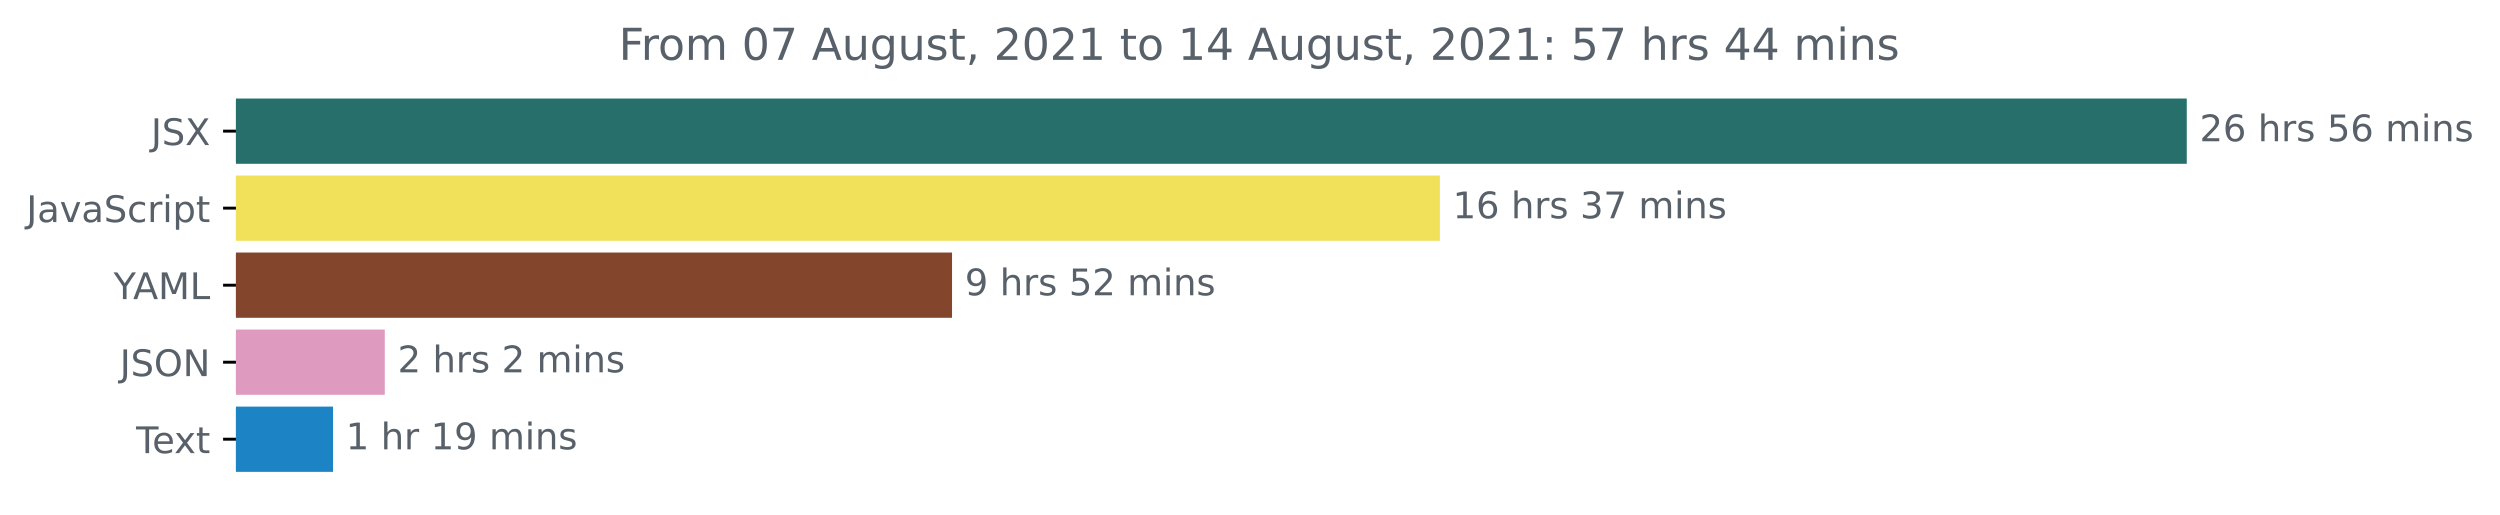
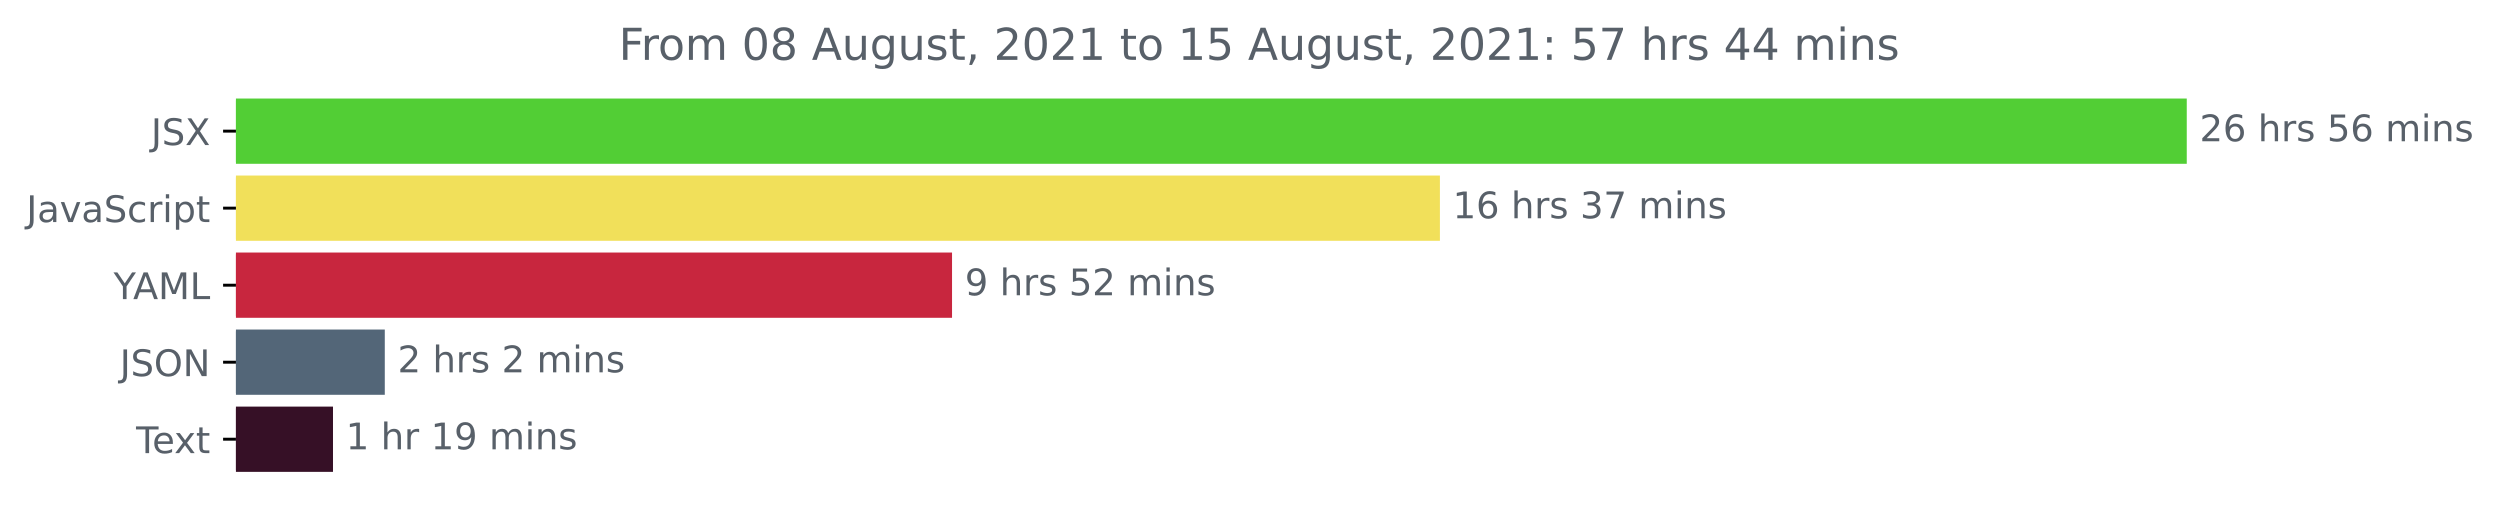
<svg xmlns="http://www.w3.org/2000/svg" xmlns:xlink="http://www.w3.org/1999/xlink" height="140.398pt" version="1.1" viewBox="0 0 681.666 140.398" width="681.666pt">
  <defs>
    <style type="text/css">*{stroke-linecap:butt;stroke-linejoin:round;}</style>
  </defs>
  <g id="figure_1">
    <g id="patch_1">
      <path d="M -0 140.398  L 681.666 140.398  L 681.666 0  L -0 0  z " style="fill:none;" />
    </g>
    <g id="axes_1">
      <g id="patch_2">
-         <path clip-path="url(#pa143420f59)" d="M 64.33 27.358  L 595.758 27.358  L 595.758 44.158  L 64.33 44.158  z " style="fill:#276f6b;stroke:#276f6b;stroke-linejoin:miter;" />
+         <path clip-path="url(#p5924a08041)" d="M 64.33 27.358  L 595.758 27.358  L 595.758 44.158  L 64.33 44.158  z " style="fill:#52ce35;stroke:#52ce35;stroke-linejoin:miter;" />
      </g>
      <g id="patch_3">
-         <path clip-path="url(#pa143420f59)" d="M 64.33 48.358  L 392.116 48.358  L 392.116 65.158  L 64.33 65.158  z " style="fill:#f1e05a;stroke:#f1e05a;stroke-linejoin:miter;" />
+         <path clip-path="url(#p5924a08041)" d="M 64.33 48.358  L 392.116 48.358  L 392.116 65.158  L 64.33 65.158  z " style="fill:#f1e05a;stroke:#f1e05a;stroke-linejoin:miter;" />
      </g>
      <g id="patch_4">
-         <path clip-path="url(#pa143420f59)" d="M 64.33 69.358  L 259.088 69.358  L 259.088 86.158  L 64.33 86.158  z " style="fill:#84452d;stroke:#84452d;stroke-linejoin:miter;" />
+         <path clip-path="url(#p5924a08041)" d="M 64.33 69.358  L 259.088 69.358  L 259.088 86.158  L 64.33 86.158  z " style="fill:#c8263e;stroke:#c8263e;stroke-linejoin:miter;" />
      </g>
      <g id="patch_5">
-         <path clip-path="url(#pa143420f59)" d="M 64.33 90.358  L 104.42 90.358  L 104.42 107.158  L 64.33 107.158  z " style="fill:#de9bbf;stroke:#de9bbf;stroke-linejoin:miter;" />
+         <path clip-path="url(#p5924a08041)" d="M 64.33 90.358  L 104.42 90.358  L 104.42 107.158  L 64.33 107.158  z " style="fill:#536678;stroke:#536678;stroke-linejoin:miter;" />
      </g>
      <g id="patch_6">
-         <path clip-path="url(#pa143420f59)" d="M 64.33 111.358  L 90.297 111.358  L 90.297 128.158  L 64.33 128.158  z " style="fill:#1c83c4;stroke:#1c83c4;stroke-linejoin:miter;" />
+         <path clip-path="url(#p5924a08041)" d="M 64.33 111.358  L 90.297 111.358  L 90.297 128.158  L 64.33 128.158  z " style="fill:#361026;stroke:#361026;stroke-linejoin:miter;" />
      </g>
      <g id="matplotlib.axis_1" />
      <g id="matplotlib.axis_2">
        <g id="ytick_1">
          <g id="line2d_1">
            <defs>
-               <path d="M 0 0  L -3.5 0  " id="m38cef9790a" style="stroke:#000000;stroke-width:0.8;" />
+               <path d="M 0 0  L -3.5 0  " id="m0e2eee8606" style="stroke:#000000;stroke-width:0.8;" />
            </defs>
            <g>
-               <use style="stroke:#000000;stroke-width:0.8;" x="64.33" xlink:href="#m38cef9790a" y="35.758" />
+               <use style="stroke:#000000;stroke-width:0.8;" x="64.33" xlink:href="#m0e2eee8606" y="35.758" />
            </g>
          </g>
          <g id="text_1">
            <g style="fill:#586069;" transform="translate(41.18125 39.55734)scale(0.1 -0.1)">
              <defs>
                <path d="M 628 4666  L 1259 4666  L 1259 325  Q 1259 -519 939 -900  Q 619 -1281 -91 -1281  L -331 -1281  L -331 -750  L -134 -750  Q 284 -750 456 -515  Q 628 -281 628 325  L 628 4666  z " id="DejaVuSans-4a" transform="scale(0.015625)" />
                <path d="M 3425 4513  L 3425 3897  Q 3066 4069 2747 4153  Q 2428 4238 2131 4238  Q 1616 4238 1336 4038  Q 1056 3838 1056 3469  Q 1056 3159 1242 3001  Q 1428 2844 1947 2747  L 2328 2669  Q 3034 2534 3370 2195  Q 3706 1856 3706 1288  Q 3706 609 3251 259  Q 2797 -91 1919 -91  Q 1588 -91 1214 -16  Q 841 59 441 206  L 441 856  Q 825 641 1194 531  Q 1563 422 1919 422  Q 2459 422 2753 634  Q 3047 847 3047 1241  Q 3047 1584 2836 1778  Q 2625 1972 2144 2069  L 1759 2144  Q 1053 2284 737 2584  Q 422 2884 422 3419  Q 422 4038 858 4394  Q 1294 4750 2059 4750  Q 2388 4750 2728 4690  Q 3069 4631 3425 4513  z " id="DejaVuSans-53" transform="scale(0.015625)" />
                <path d="M 403 4666  L 1081 4666  L 2241 2931  L 3406 4666  L 4084 4666  L 2584 2425  L 4184 0  L 3506 0  L 2194 1984  L 872 0  L 191 0  L 1856 2491  L 403 4666  z " id="DejaVuSans-58" transform="scale(0.015625)" />
              </defs>
              <use xlink:href="#DejaVuSans-4a" />
              <use x="29.492" xlink:href="#DejaVuSans-53" />
              <use x="92.969" xlink:href="#DejaVuSans-58" />
            </g>
          </g>
        </g>
        <g id="ytick_2">
          <g id="line2d_2">
            <g>
-               <use style="stroke:#000000;stroke-width:0.8;" x="64.33" xlink:href="#m38cef9790a" y="56.758" />
+               <use style="stroke:#000000;stroke-width:0.8;" x="64.33" xlink:href="#m0e2eee8606" y="56.758" />
            </g>
          </g>
          <g id="text_2">
            <g style="fill:#586069;" transform="translate(7.2 60.55734)scale(0.1 -0.1)">
              <defs>
                <path d="M 2194 1759  Q 1497 1759 1228 1600  Q 959 1441 959 1056  Q 959 750 1161 570  Q 1363 391 1709 391  Q 2188 391 2477 730  Q 2766 1069 2766 1631  L 2766 1759  L 2194 1759  z M 3341 1997  L 3341 0  L 2766 0  L 2766 531  Q 2569 213 2275 61  Q 1981 -91 1556 -91  Q 1019 -91 701 211  Q 384 513 384 1019  Q 384 1609 779 1909  Q 1175 2209 1959 2209  L 2766 2209  L 2766 2266  Q 2766 2663 2505 2880  Q 2244 3097 1772 3097  Q 1472 3097 1187 3025  Q 903 2953 641 2809  L 641 3341  Q 956 3463 1253 3523  Q 1550 3584 1831 3584  Q 2591 3584 2966 3190  Q 3341 2797 3341 1997  z " id="DejaVuSans-61" transform="scale(0.015625)" />
                <path d="M 191 3500  L 800 3500  L 1894 563  L 2988 3500  L 3597 3500  L 2284 0  L 1503 0  L 191 3500  z " id="DejaVuSans-76" transform="scale(0.015625)" />
                <path d="M 3122 3366  L 3122 2828  Q 2878 2963 2633 3030  Q 2388 3097 2138 3097  Q 1578 3097 1268 2742  Q 959 2388 959 1747  Q 959 1106 1268 751  Q 1578 397 2138 397  Q 2388 397 2633 464  Q 2878 531 3122 666  L 3122 134  Q 2881 22 2623 -34  Q 2366 -91 2075 -91  Q 1284 -91 818 406  Q 353 903 353 1747  Q 353 2603 823 3093  Q 1294 3584 2113 3584  Q 2378 3584 2631 3529  Q 2884 3475 3122 3366  z " id="DejaVuSans-63" transform="scale(0.015625)" />
                <path d="M 2631 2963  Q 2534 3019 2420 3045  Q 2306 3072 2169 3072  Q 1681 3072 1420 2755  Q 1159 2438 1159 1844  L 1159 0  L 581 0  L 581 3500  L 1159 3500  L 1159 2956  Q 1341 3275 1631 3429  Q 1922 3584 2338 3584  Q 2397 3584 2469 3576  Q 2541 3569 2628 3553  L 2631 2963  z " id="DejaVuSans-72" transform="scale(0.015625)" />
                <path d="M 603 3500  L 1178 3500  L 1178 0  L 603 0  L 603 3500  z M 603 4863  L 1178 4863  L 1178 4134  L 603 4134  L 603 4863  z " id="DejaVuSans-69" transform="scale(0.015625)" />
                <path d="M 1159 525  L 1159 -1331  L 581 -1331  L 581 3500  L 1159 3500  L 1159 2969  Q 1341 3281 1617 3432  Q 1894 3584 2278 3584  Q 2916 3584 3314 3078  Q 3713 2572 3713 1747  Q 3713 922 3314 415  Q 2916 -91 2278 -91  Q 1894 -91 1617 61  Q 1341 213 1159 525  z M 3116 1747  Q 3116 2381 2855 2742  Q 2594 3103 2138 3103  Q 1681 3103 1420 2742  Q 1159 2381 1159 1747  Q 1159 1113 1420 752  Q 1681 391 2138 391  Q 2594 391 2855 752  Q 3116 1113 3116 1747  z " id="DejaVuSans-70" transform="scale(0.015625)" />
                <path d="M 1172 4494  L 1172 3500  L 2356 3500  L 2356 3053  L 1172 3053  L 1172 1153  Q 1172 725 1289 603  Q 1406 481 1766 481  L 2356 481  L 2356 0  L 1766 0  Q 1100 0 847 248  Q 594 497 594 1153  L 594 3053  L 172 3053  L 172 3500  L 594 3500  L 594 4494  L 1172 4494  z " id="DejaVuSans-74" transform="scale(0.015625)" />
              </defs>
              <use xlink:href="#DejaVuSans-4a" />
              <use x="29.492" xlink:href="#DejaVuSans-61" />
              <use x="90.771" xlink:href="#DejaVuSans-76" />
              <use x="149.951" xlink:href="#DejaVuSans-61" />
              <use x="211.23" xlink:href="#DejaVuSans-53" />
              <use x="274.707" xlink:href="#DejaVuSans-63" />
              <use x="329.688" xlink:href="#DejaVuSans-72" />
              <use x="370.801" xlink:href="#DejaVuSans-69" />
              <use x="398.584" xlink:href="#DejaVuSans-70" />
              <use x="462.061" xlink:href="#DejaVuSans-74" />
            </g>
          </g>
        </g>
        <g id="ytick_3">
          <g id="line2d_3">
            <g>
-               <use style="stroke:#000000;stroke-width:0.8;" x="64.33" xlink:href="#m38cef9790a" y="77.758" />
+               <use style="stroke:#000000;stroke-width:0.8;" x="64.33" xlink:href="#m0e2eee8606" y="77.758" />
            </g>
          </g>
          <g id="text_3">
            <g style="fill:#586069;" transform="translate(30.95625 81.55734)scale(0.1 -0.1)">
              <defs>
                <path d="M -13 4666  L 666 4666  L 1959 2747  L 3244 4666  L 3922 4666  L 2272 2222  L 2272 0  L 1638 0  L 1638 2222  L -13 4666  z " id="DejaVuSans-59" transform="scale(0.015625)" />
                <path d="M 2188 4044  L 1331 1722  L 3047 1722  L 2188 4044  z M 1831 4666  L 2547 4666  L 4325 0  L 3669 0  L 3244 1197  L 1141 1197  L 716 0  L 50 0  L 1831 4666  z " id="DejaVuSans-41" transform="scale(0.015625)" />
                <path d="M 628 4666  L 1569 4666  L 2759 1491  L 3956 4666  L 4897 4666  L 4897 0  L 4281 0  L 4281 4097  L 3078 897  L 2444 897  L 1241 4097  L 1241 0  L 628 0  L 628 4666  z " id="DejaVuSans-4d" transform="scale(0.015625)" />
                <path d="M 628 4666  L 1259 4666  L 1259 531  L 3531 531  L 3531 0  L 628 0  L 628 4666  z " id="DejaVuSans-4c" transform="scale(0.015625)" />
              </defs>
              <use xlink:href="#DejaVuSans-59" />
              <use x="53.334" xlink:href="#DejaVuSans-41" />
              <use x="121.742" xlink:href="#DejaVuSans-4d" />
              <use x="208.021" xlink:href="#DejaVuSans-4c" />
            </g>
          </g>
        </g>
        <g id="ytick_4">
          <g id="line2d_4">
            <g>
-               <use style="stroke:#000000;stroke-width:0.8;" x="64.33" xlink:href="#m38cef9790a" y="98.758" />
+               <use style="stroke:#000000;stroke-width:0.8;" x="64.33" xlink:href="#m0e2eee8606" y="98.758" />
            </g>
          </g>
          <g id="text_4">
            <g style="fill:#586069;" transform="translate(32.67813 102.5573)scale(0.1 -0.1)">
              <defs>
                <path d="M 2522 4238  Q 1834 4238 1429 3725  Q 1025 3213 1025 2328  Q 1025 1447 1429 934  Q 1834 422 2522 422  Q 3209 422 3611 934  Q 4013 1447 4013 2328  Q 4013 3213 3611 3725  Q 3209 4238 2522 4238  z M 2522 4750  Q 3503 4750 4090 4092  Q 4678 3434 4678 2328  Q 4678 1225 4090 567  Q 3503 -91 2522 -91  Q 1538 -91 948 565  Q 359 1222 359 2328  Q 359 3434 948 4092  Q 1538 4750 2522 4750  z " id="DejaVuSans-4f" transform="scale(0.015625)" />
                <path d="M 628 4666  L 1478 4666  L 3547 763  L 3547 4666  L 4159 4666  L 4159 0  L 3309 0  L 1241 3903  L 1241 0  L 628 0  L 628 4666  z " id="DejaVuSans-4e" transform="scale(0.015625)" />
              </defs>
              <use xlink:href="#DejaVuSans-4a" />
              <use x="29.492" xlink:href="#DejaVuSans-53" />
              <use x="92.969" xlink:href="#DejaVuSans-4f" />
              <use x="171.68" xlink:href="#DejaVuSans-4e" />
            </g>
          </g>
        </g>
        <g id="ytick_5">
          <g id="line2d_5">
            <g>
-               <use style="stroke:#000000;stroke-width:0.8;" x="64.33" xlink:href="#m38cef9790a" y="119.758" />
+               <use style="stroke:#000000;stroke-width:0.8;" x="64.33" xlink:href="#m0e2eee8606" y="119.758" />
            </g>
          </g>
          <g id="text_5">
            <g style="fill:#586069;" transform="translate(37.10469 123.5573)scale(0.1 -0.1)">
              <defs>
                <path d="M -19 4666  L 3928 4666  L 3928 4134  L 2272 4134  L 2272 0  L 1638 0  L 1638 4134  L -19 4134  L -19 4666  z " id="DejaVuSans-54" transform="scale(0.015625)" />
                <path d="M 3597 1894  L 3597 1613  L 953 1613  Q 991 1019 1311 708  Q 1631 397 2203 397  Q 2534 397 2845 478  Q 3156 559 3463 722  L 3463 178  Q 3153 47 2828 -22  Q 2503 -91 2169 -91  Q 1331 -91 842 396  Q 353 884 353 1716  Q 353 2575 817 3079  Q 1281 3584 2069 3584  Q 2775 3584 3186 3129  Q 3597 2675 3597 1894  z M 3022 2063  Q 3016 2534 2758 2815  Q 2500 3097 2075 3097  Q 1594 3097 1305 2825  Q 1016 2553 972 2059  L 3022 2063  z " id="DejaVuSans-65" transform="scale(0.015625)" />
                <path d="M 3513 3500  L 2247 1797  L 3578 0  L 2900 0  L 1881 1375  L 863 0  L 184 0  L 1544 1831  L 300 3500  L 978 3500  L 1906 2253  L 2834 3500  L 3513 3500  z " id="DejaVuSans-78" transform="scale(0.015625)" />
              </defs>
              <use xlink:href="#DejaVuSans-54" />
              <use x="44.084" xlink:href="#DejaVuSans-65" />
              <use x="103.857" xlink:href="#DejaVuSans-78" />
              <use x="163.037" xlink:href="#DejaVuSans-74" />
            </g>
          </g>
        </g>
      </g>
      <g id="text_6">
        <g style="fill:#586069;" transform="translate(599.7583 38.5175)scale(0.1 -0.1)">
          <defs>
            <path d="M 1228 531  L 3431 531  L 3431 0  L 469 0  L 469 531  Q 828 903 1448 1529  Q 2069 2156 2228 2338  Q 2531 2678 2651 2914  Q 2772 3150 2772 3378  Q 2772 3750 2511 3984  Q 2250 4219 1831 4219  Q 1534 4219 1204 4116  Q 875 4013 500 3803  L 500 4441  Q 881 4594 1212 4672  Q 1544 4750 1819 4750  Q 2544 4750 2975 4387  Q 3406 4025 3406 3419  Q 3406 3131 3298 2873  Q 3191 2616 2906 2266  Q 2828 2175 2409 1742  Q 1991 1309 1228 531  z " id="DejaVuSans-32" transform="scale(0.015625)" />
            <path d="M 2113 2584  Q 1688 2584 1439 2293  Q 1191 2003 1191 1497  Q 1191 994 1439 701  Q 1688 409 2113 409  Q 2538 409 2786 701  Q 3034 994 3034 1497  Q 3034 2003 2786 2293  Q 2538 2584 2113 2584  z M 3366 4563  L 3366 3988  Q 3128 4100 2886 4159  Q 2644 4219 2406 4219  Q 1781 4219 1451 3797  Q 1122 3375 1075 2522  Q 1259 2794 1537 2939  Q 1816 3084 2150 3084  Q 2853 3084 3261 2657  Q 3669 2231 3669 1497  Q 3669 778 3244 343  Q 2819 -91 2113 -91  Q 1303 -91 875 529  Q 447 1150 447 2328  Q 447 3434 972 4092  Q 1497 4750 2381 4750  Q 2619 4750 2861 4703  Q 3103 4656 3366 4563  z " id="DejaVuSans-36" transform="scale(0.015625)" />
            <path id="DejaVuSans-20" transform="scale(0.015625)" />
            <path d="M 3513 2113  L 3513 0  L 2938 0  L 2938 2094  Q 2938 2591 2744 2837  Q 2550 3084 2163 3084  Q 1697 3084 1428 2787  Q 1159 2491 1159 1978  L 1159 0  L 581 0  L 581 4863  L 1159 4863  L 1159 2956  Q 1366 3272 1645 3428  Q 1925 3584 2291 3584  Q 2894 3584 3203 3211  Q 3513 2838 3513 2113  z " id="DejaVuSans-68" transform="scale(0.015625)" />
            <path d="M 2834 3397  L 2834 2853  Q 2591 2978 2328 3040  Q 2066 3103 1784 3103  Q 1356 3103 1142 2972  Q 928 2841 928 2578  Q 928 2378 1081 2264  Q 1234 2150 1697 2047  L 1894 2003  Q 2506 1872 2764 1633  Q 3022 1394 3022 966  Q 3022 478 2636 193  Q 2250 -91 1575 -91  Q 1294 -91 989 -36  Q 684 19 347 128  L 347 722  Q 666 556 975 473  Q 1284 391 1588 391  Q 1994 391 2212 530  Q 2431 669 2431 922  Q 2431 1156 2273 1281  Q 2116 1406 1581 1522  L 1381 1569  Q 847 1681 609 1914  Q 372 2147 372 2553  Q 372 3047 722 3315  Q 1072 3584 1716 3584  Q 2034 3584 2315 3537  Q 2597 3491 2834 3397  z " id="DejaVuSans-73" transform="scale(0.015625)" />
            <path d="M 691 4666  L 3169 4666  L 3169 4134  L 1269 4134  L 1269 2991  Q 1406 3038 1543 3061  Q 1681 3084 1819 3084  Q 2600 3084 3056 2656  Q 3513 2228 3513 1497  Q 3513 744 3044 326  Q 2575 -91 1722 -91  Q 1428 -91 1123 -41  Q 819 9 494 109  L 494 744  Q 775 591 1075 516  Q 1375 441 1709 441  Q 2250 441 2565 725  Q 2881 1009 2881 1497  Q 2881 1984 2565 2268  Q 2250 2553 1709 2553  Q 1456 2553 1204 2497  Q 953 2441 691 2322  L 691 4666  z " id="DejaVuSans-35" transform="scale(0.015625)" />
            <path d="M 3328 2828  Q 3544 3216 3844 3400  Q 4144 3584 4550 3584  Q 5097 3584 5394 3201  Q 5691 2819 5691 2113  L 5691 0  L 5113 0  L 5113 2094  Q 5113 2597 4934 2840  Q 4756 3084 4391 3084  Q 3944 3084 3684 2787  Q 3425 2491 3425 1978  L 3425 0  L 2847 0  L 2847 2094  Q 2847 2600 2669 2842  Q 2491 3084 2119 3084  Q 1678 3084 1418 2786  Q 1159 2488 1159 1978  L 1159 0  L 581 0  L 581 3500  L 1159 3500  L 1159 2956  Q 1356 3278 1631 3431  Q 1906 3584 2284 3584  Q 2666 3584 2933 3390  Q 3200 3197 3328 2828  z " id="DejaVuSans-6d" transform="scale(0.015625)" />
            <path d="M 3513 2113  L 3513 0  L 2938 0  L 2938 2094  Q 2938 2591 2744 2837  Q 2550 3084 2163 3084  Q 1697 3084 1428 2787  Q 1159 2491 1159 1978  L 1159 0  L 581 0  L 581 3500  L 1159 3500  L 1159 2956  Q 1366 3272 1645 3428  Q 1925 3584 2291 3584  Q 2894 3584 3203 3211  Q 3513 2838 3513 2113  z " id="DejaVuSans-6e" transform="scale(0.015625)" />
          </defs>
          <use xlink:href="#DejaVuSans-32" />
          <use x="63.623" xlink:href="#DejaVuSans-36" />
          <use x="127.246" xlink:href="#DejaVuSans-20" />
          <use x="159.033" xlink:href="#DejaVuSans-68" />
          <use x="222.412" xlink:href="#DejaVuSans-72" />
          <use x="263.525" xlink:href="#DejaVuSans-73" />
          <use x="315.625" xlink:href="#DejaVuSans-20" />
          <use x="347.412" xlink:href="#DejaVuSans-35" />
          <use x="411.035" xlink:href="#DejaVuSans-36" />
          <use x="474.658" xlink:href="#DejaVuSans-20" />
          <use x="506.445" xlink:href="#DejaVuSans-6d" />
          <use x="603.857" xlink:href="#DejaVuSans-69" />
          <use x="631.641" xlink:href="#DejaVuSans-6e" />
          <use x="695.02" xlink:href="#DejaVuSans-73" />
        </g>
      </g>
      <g id="text_7">
        <g style="fill:#586069;" transform="translate(396.1161 59.5175)scale(0.1 -0.1)">
          <defs>
            <path d="M 794 531  L 1825 531  L 1825 4091  L 703 3866  L 703 4441  L 1819 4666  L 2450 4666  L 2450 531  L 3481 531  L 3481 0  L 794 0  L 794 531  z " id="DejaVuSans-31" transform="scale(0.015625)" />
            <path d="M 2597 2516  Q 3050 2419 3304 2112  Q 3559 1806 3559 1356  Q 3559 666 3084 287  Q 2609 -91 1734 -91  Q 1441 -91 1130 -33  Q 819 25 488 141  L 488 750  Q 750 597 1062 519  Q 1375 441 1716 441  Q 2309 441 2620 675  Q 2931 909 2931 1356  Q 2931 1769 2642 2001  Q 2353 2234 1838 2234  L 1294 2234  L 1294 2753  L 1863 2753  Q 2328 2753 2575 2939  Q 2822 3125 2822 3475  Q 2822 3834 2567 4026  Q 2313 4219 1838 4219  Q 1578 4219 1281 4162  Q 984 4106 628 3988  L 628 4550  Q 988 4650 1302 4700  Q 1616 4750 1894 4750  Q 2613 4750 3031 4423  Q 3450 4097 3450 3541  Q 3450 3153 3228 2886  Q 3006 2619 2597 2516  z " id="DejaVuSans-33" transform="scale(0.015625)" />
            <path d="M 525 4666  L 3525 4666  L 3525 4397  L 1831 0  L 1172 0  L 2766 4134  L 525 4134  L 525 4666  z " id="DejaVuSans-37" transform="scale(0.015625)" />
          </defs>
          <use xlink:href="#DejaVuSans-31" />
          <use x="63.623" xlink:href="#DejaVuSans-36" />
          <use x="127.246" xlink:href="#DejaVuSans-20" />
          <use x="159.033" xlink:href="#DejaVuSans-68" />
          <use x="222.412" xlink:href="#DejaVuSans-72" />
          <use x="263.525" xlink:href="#DejaVuSans-73" />
          <use x="315.625" xlink:href="#DejaVuSans-20" />
          <use x="347.412" xlink:href="#DejaVuSans-33" />
          <use x="411.035" xlink:href="#DejaVuSans-37" />
          <use x="474.658" xlink:href="#DejaVuSans-20" />
          <use x="506.445" xlink:href="#DejaVuSans-6d" />
          <use x="603.857" xlink:href="#DejaVuSans-69" />
          <use x="631.641" xlink:href="#DejaVuSans-6e" />
          <use x="695.02" xlink:href="#DejaVuSans-73" />
        </g>
      </g>
      <g id="text_8">
        <g style="fill:#586069;" transform="translate(263.0881 80.5175)scale(0.1 -0.1)">
          <defs>
            <path d="M 703 97  L 703 672  Q 941 559 1184 500  Q 1428 441 1663 441  Q 2288 441 2617 861  Q 2947 1281 2994 2138  Q 2813 1869 2534 1725  Q 2256 1581 1919 1581  Q 1219 1581 811 2004  Q 403 2428 403 3163  Q 403 3881 828 4315  Q 1253 4750 1959 4750  Q 2769 4750 3195 4129  Q 3622 3509 3622 2328  Q 3622 1225 3098 567  Q 2575 -91 1691 -91  Q 1453 -91 1209 -44  Q 966 3 703 97  z M 1959 2075  Q 2384 2075 2632 2365  Q 2881 2656 2881 3163  Q 2881 3666 2632 3958  Q 2384 4250 1959 4250  Q 1534 4250 1286 3958  Q 1038 3666 1038 3163  Q 1038 2656 1286 2365  Q 1534 2075 1959 2075  z " id="DejaVuSans-39" transform="scale(0.015625)" />
          </defs>
          <use xlink:href="#DejaVuSans-39" />
          <use x="63.623" xlink:href="#DejaVuSans-20" />
          <use x="95.41" xlink:href="#DejaVuSans-68" />
          <use x="158.789" xlink:href="#DejaVuSans-72" />
          <use x="199.902" xlink:href="#DejaVuSans-73" />
          <use x="252.002" xlink:href="#DejaVuSans-20" />
          <use x="283.789" xlink:href="#DejaVuSans-35" />
          <use x="347.412" xlink:href="#DejaVuSans-32" />
          <use x="411.035" xlink:href="#DejaVuSans-20" />
          <use x="442.822" xlink:href="#DejaVuSans-6d" />
          <use x="540.234" xlink:href="#DejaVuSans-69" />
          <use x="568.018" xlink:href="#DejaVuSans-6e" />
          <use x="631.396" xlink:href="#DejaVuSans-73" />
        </g>
      </g>
      <g id="text_9">
        <g style="fill:#586069;" transform="translate(108.4203 101.5175)scale(0.1 -0.1)">
          <use xlink:href="#DejaVuSans-32" />
          <use x="63.623" xlink:href="#DejaVuSans-20" />
          <use x="95.41" xlink:href="#DejaVuSans-68" />
          <use x="158.789" xlink:href="#DejaVuSans-72" />
          <use x="199.902" xlink:href="#DejaVuSans-73" />
          <use x="252.002" xlink:href="#DejaVuSans-20" />
          <use x="283.789" xlink:href="#DejaVuSans-32" />
          <use x="347.412" xlink:href="#DejaVuSans-20" />
          <use x="379.199" xlink:href="#DejaVuSans-6d" />
          <use x="476.611" xlink:href="#DejaVuSans-69" />
          <use x="504.395" xlink:href="#DejaVuSans-6e" />
          <use x="567.773" xlink:href="#DejaVuSans-73" />
        </g>
      </g>
      <g id="text_10">
        <g style="fill:#586069;" transform="translate(94.29748 122.5175)scale(0.1 -0.1)">
          <use xlink:href="#DejaVuSans-31" />
          <use x="63.623" xlink:href="#DejaVuSans-20" />
          <use x="95.41" xlink:href="#DejaVuSans-68" />
          <use x="158.789" xlink:href="#DejaVuSans-72" />
          <use x="199.902" xlink:href="#DejaVuSans-20" />
          <use x="231.689" xlink:href="#DejaVuSans-31" />
          <use x="295.312" xlink:href="#DejaVuSans-39" />
          <use x="358.936" xlink:href="#DejaVuSans-20" />
          <use x="390.723" xlink:href="#DejaVuSans-6d" />
          <use x="488.135" xlink:href="#DejaVuSans-69" />
          <use x="515.918" xlink:href="#DejaVuSans-6e" />
          <use x="579.297" xlink:href="#DejaVuSans-73" />
        </g>
      </g>
      <g id="text_11">
        <g style="fill:#586069;" transform="translate(168.7259 16.31812)scale(0.12 -0.12)">
          <defs>
            <path d="M 628 4666  L 3309 4666  L 3309 4134  L 1259 4134  L 1259 2759  L 3109 2759  L 3109 2228  L 1259 2228  L 1259 0  L 628 0  L 628 4666  z " id="DejaVuSans-46" transform="scale(0.015625)" />
            <path d="M 1959 3097  Q 1497 3097 1228 2736  Q 959 2375 959 1747  Q 959 1119 1226 758  Q 1494 397 1959 397  Q 2419 397 2687 759  Q 2956 1122 2956 1747  Q 2956 2369 2687 2733  Q 2419 3097 1959 3097  z M 1959 3584  Q 2709 3584 3137 3096  Q 3566 2609 3566 1747  Q 3566 888 3137 398  Q 2709 -91 1959 -91  Q 1206 -91 779 398  Q 353 888 353 1747  Q 353 2609 779 3096  Q 1206 3584 1959 3584  z " id="DejaVuSans-6f" transform="scale(0.015625)" />
            <path d="M 2034 4250  Q 1547 4250 1301 3770  Q 1056 3291 1056 2328  Q 1056 1369 1301 889  Q 1547 409 2034 409  Q 2525 409 2770 889  Q 3016 1369 3016 2328  Q 3016 3291 2770 3770  Q 2525 4250 2034 4250  z M 2034 4750  Q 2819 4750 3233 4129  Q 3647 3509 3647 2328  Q 3647 1150 3233 529  Q 2819 -91 2034 -91  Q 1250 -91 836 529  Q 422 1150 422 2328  Q 422 3509 836 4129  Q 1250 4750 2034 4750  z " id="DejaVuSans-30" transform="scale(0.015625)" />
+             <path d="M 2034 2216  Q 1584 2216 1326 1975  Q 1069 1734 1069 1313  Q 1069 891 1326 650  Q 1584 409 2034 409  Q 2484 409 2743 651  Q 3003 894 3003 1313  Q 3003 1734 2745 1975  Q 2488 2216 2034 2216  z M 1403 2484  Q 997 2584 770 2862  Q 544 3141 544 3541  Q 544 4100 942 4425  Q 1341 4750 2034 4750  Q 2731 4750 3128 4425  Q 3525 4100 3525 3541  Q 3525 3141 3298 2862  Q 3072 2584 2669 2484  Q 3125 2378 3379 2068  Q 3634 1759 3634 1313  Q 3634 634 3220 271  Q 2806 -91 2034 -91  Q 1263 -91 848 271  Q 434 634 434 1313  Q 434 1759 690 2068  Q 947 2378 1403 2484  z M 1172 3481  Q 1172 3119 1398 2916  Q 1625 2713 2034 2713  Q 2441 2713 2670 2916  Q 2900 3119 2900 3481  Q 2900 3844 2670 4047  Q 2441 4250 2034 4250  Q 1625 4250 1398 4047  Q 1172 3844 1172 3481  z " id="DejaVuSans-38" transform="scale(0.015625)" />
            <path d="M 544 1381  L 544 3500  L 1119 3500  L 1119 1403  Q 1119 906 1312 657  Q 1506 409 1894 409  Q 2359 409 2629 706  Q 2900 1003 2900 1516  L 2900 3500  L 3475 3500  L 3475 0  L 2900 0  L 2900 538  Q 2691 219 2414 64  Q 2138 -91 1772 -91  Q 1169 -91 856 284  Q 544 659 544 1381  z M 1991 3584  L 1991 3584  z " id="DejaVuSans-75" transform="scale(0.015625)" />
            <path d="M 2906 1791  Q 2906 2416 2648 2759  Q 2391 3103 1925 3103  Q 1463 3103 1205 2759  Q 947 2416 947 1791  Q 947 1169 1205 825  Q 1463 481 1925 481  Q 2391 481 2648 825  Q 2906 1169 2906 1791  z M 3481 434  Q 3481 -459 3084 -895  Q 2688 -1331 1869 -1331  Q 1566 -1331 1297 -1286  Q 1028 -1241 775 -1147  L 775 -588  Q 1028 -725 1275 -790  Q 1522 -856 1778 -856  Q 2344 -856 2625 -561  Q 2906 -266 2906 331  L 2906 616  Q 2728 306 2450 153  Q 2172 0 1784 0  Q 1141 0 747 490  Q 353 981 353 1791  Q 353 2603 747 3093  Q 1141 3584 1784 3584  Q 2172 3584 2450 3431  Q 2728 3278 2906 2969  L 2906 3500  L 3481 3500  L 3481 434  z " id="DejaVuSans-67" transform="scale(0.015625)" />
            <path d="M 750 794  L 1409 794  L 1409 256  L 897 -744  L 494 -744  L 750 256  L 750 794  z " id="DejaVuSans-2c" transform="scale(0.015625)" />
+             <path d="M 750 794  L 1409 794  L 1409 0  L 750 0  L 750 794  z M 750 3309  L 1409 3309  L 1409 2516  L 750 2516  L 750 3309  z " id="DejaVuSans-3a" transform="scale(0.015625)" />
            <path d="M 2419 4116  L 825 1625  L 2419 1625  L 2419 4116  z M 2253 4666  L 3047 4666  L 3047 1625  L 3713 1625  L 3713 1100  L 3047 1100  L 3047 0  L 2419 0  L 2419 1100  L 313 1100  L 313 1709  L 2253 4666  z " id="DejaVuSans-34" transform="scale(0.015625)" />
-             <path d="M 750 794  L 1409 794  L 1409 0  L 750 0  L 750 794  z M 750 3309  L 1409 3309  L 1409 2516  L 750 2516  L 750 3309  z " id="DejaVuSans-3a" transform="scale(0.015625)" />
          </defs>
          <use xlink:href="#DejaVuSans-46" />
          <use x="50.27" xlink:href="#DejaVuSans-72" />
          <use x="89.133" xlink:href="#DejaVuSans-6f" />
          <use x="150.314" xlink:href="#DejaVuSans-6d" />
          <use x="247.727" xlink:href="#DejaVuSans-20" />
          <use x="279.514" xlink:href="#DejaVuSans-30" />
-           <use x="343.137" xlink:href="#DejaVuSans-37" />
+           <use x="343.137" xlink:href="#DejaVuSans-38" />
          <use x="406.76" xlink:href="#DejaVuSans-20" />
          <use x="438.547" xlink:href="#DejaVuSans-41" />
          <use x="506.955" xlink:href="#DejaVuSans-75" />
          <use x="570.334" xlink:href="#DejaVuSans-67" />
          <use x="633.811" xlink:href="#DejaVuSans-75" />
          <use x="697.189" xlink:href="#DejaVuSans-73" />
          <use x="749.289" xlink:href="#DejaVuSans-74" />
          <use x="788.498" xlink:href="#DejaVuSans-2c" />
          <use x="820.285" xlink:href="#DejaVuSans-20" />
          <use x="852.072" xlink:href="#DejaVuSans-32" />
          <use x="915.695" xlink:href="#DejaVuSans-30" />
          <use x="979.318" xlink:href="#DejaVuSans-32" />
          <use x="1042.941" xlink:href="#DejaVuSans-31" />
          <use x="1106.564" xlink:href="#DejaVuSans-20" />
          <use x="1138.352" xlink:href="#DejaVuSans-74" />
          <use x="1177.561" xlink:href="#DejaVuSans-6f" />
          <use x="1238.742" xlink:href="#DejaVuSans-20" />
          <use x="1270.529" xlink:href="#DejaVuSans-31" />
-           <use x="1334.152" xlink:href="#DejaVuSans-34" />
+           <use x="1334.152" xlink:href="#DejaVuSans-35" />
          <use x="1397.775" xlink:href="#DejaVuSans-20" />
          <use x="1429.562" xlink:href="#DejaVuSans-41" />
          <use x="1497.971" xlink:href="#DejaVuSans-75" />
          <use x="1561.35" xlink:href="#DejaVuSans-67" />
          <use x="1624.826" xlink:href="#DejaVuSans-75" />
          <use x="1688.205" xlink:href="#DejaVuSans-73" />
          <use x="1740.305" xlink:href="#DejaVuSans-74" />
          <use x="1779.514" xlink:href="#DejaVuSans-2c" />
          <use x="1811.301" xlink:href="#DejaVuSans-20" />
          <use x="1843.088" xlink:href="#DejaVuSans-32" />
          <use x="1906.711" xlink:href="#DejaVuSans-30" />
          <use x="1970.334" xlink:href="#DejaVuSans-32" />
          <use x="2033.957" xlink:href="#DejaVuSans-31" />
          <use x="2097.58" xlink:href="#DejaVuSans-3a" />
          <use x="2131.271" xlink:href="#DejaVuSans-20" />
          <use x="2163.059" xlink:href="#DejaVuSans-35" />
          <use x="2226.682" xlink:href="#DejaVuSans-37" />
          <use x="2290.305" xlink:href="#DejaVuSans-20" />
          <use x="2322.092" xlink:href="#DejaVuSans-68" />
          <use x="2385.471" xlink:href="#DejaVuSans-72" />
          <use x="2426.584" xlink:href="#DejaVuSans-73" />
          <use x="2478.684" xlink:href="#DejaVuSans-20" />
          <use x="2510.471" xlink:href="#DejaVuSans-34" />
          <use x="2574.094" xlink:href="#DejaVuSans-34" />
          <use x="2637.717" xlink:href="#DejaVuSans-20" />
          <use x="2669.504" xlink:href="#DejaVuSans-6d" />
          <use x="2766.916" xlink:href="#DejaVuSans-69" />
          <use x="2794.699" xlink:href="#DejaVuSans-6e" />
          <use x="2858.078" xlink:href="#DejaVuSans-73" />
        </g>
      </g>
    </g>
  </g>
  <defs>
-     <clipPath id="pa143420f59">
+     <clipPath id="p5924a08041">
      <rect height="110.88" width="558" x="64.33" y="22.318" />
    </clipPath>
  </defs>
</svg>
